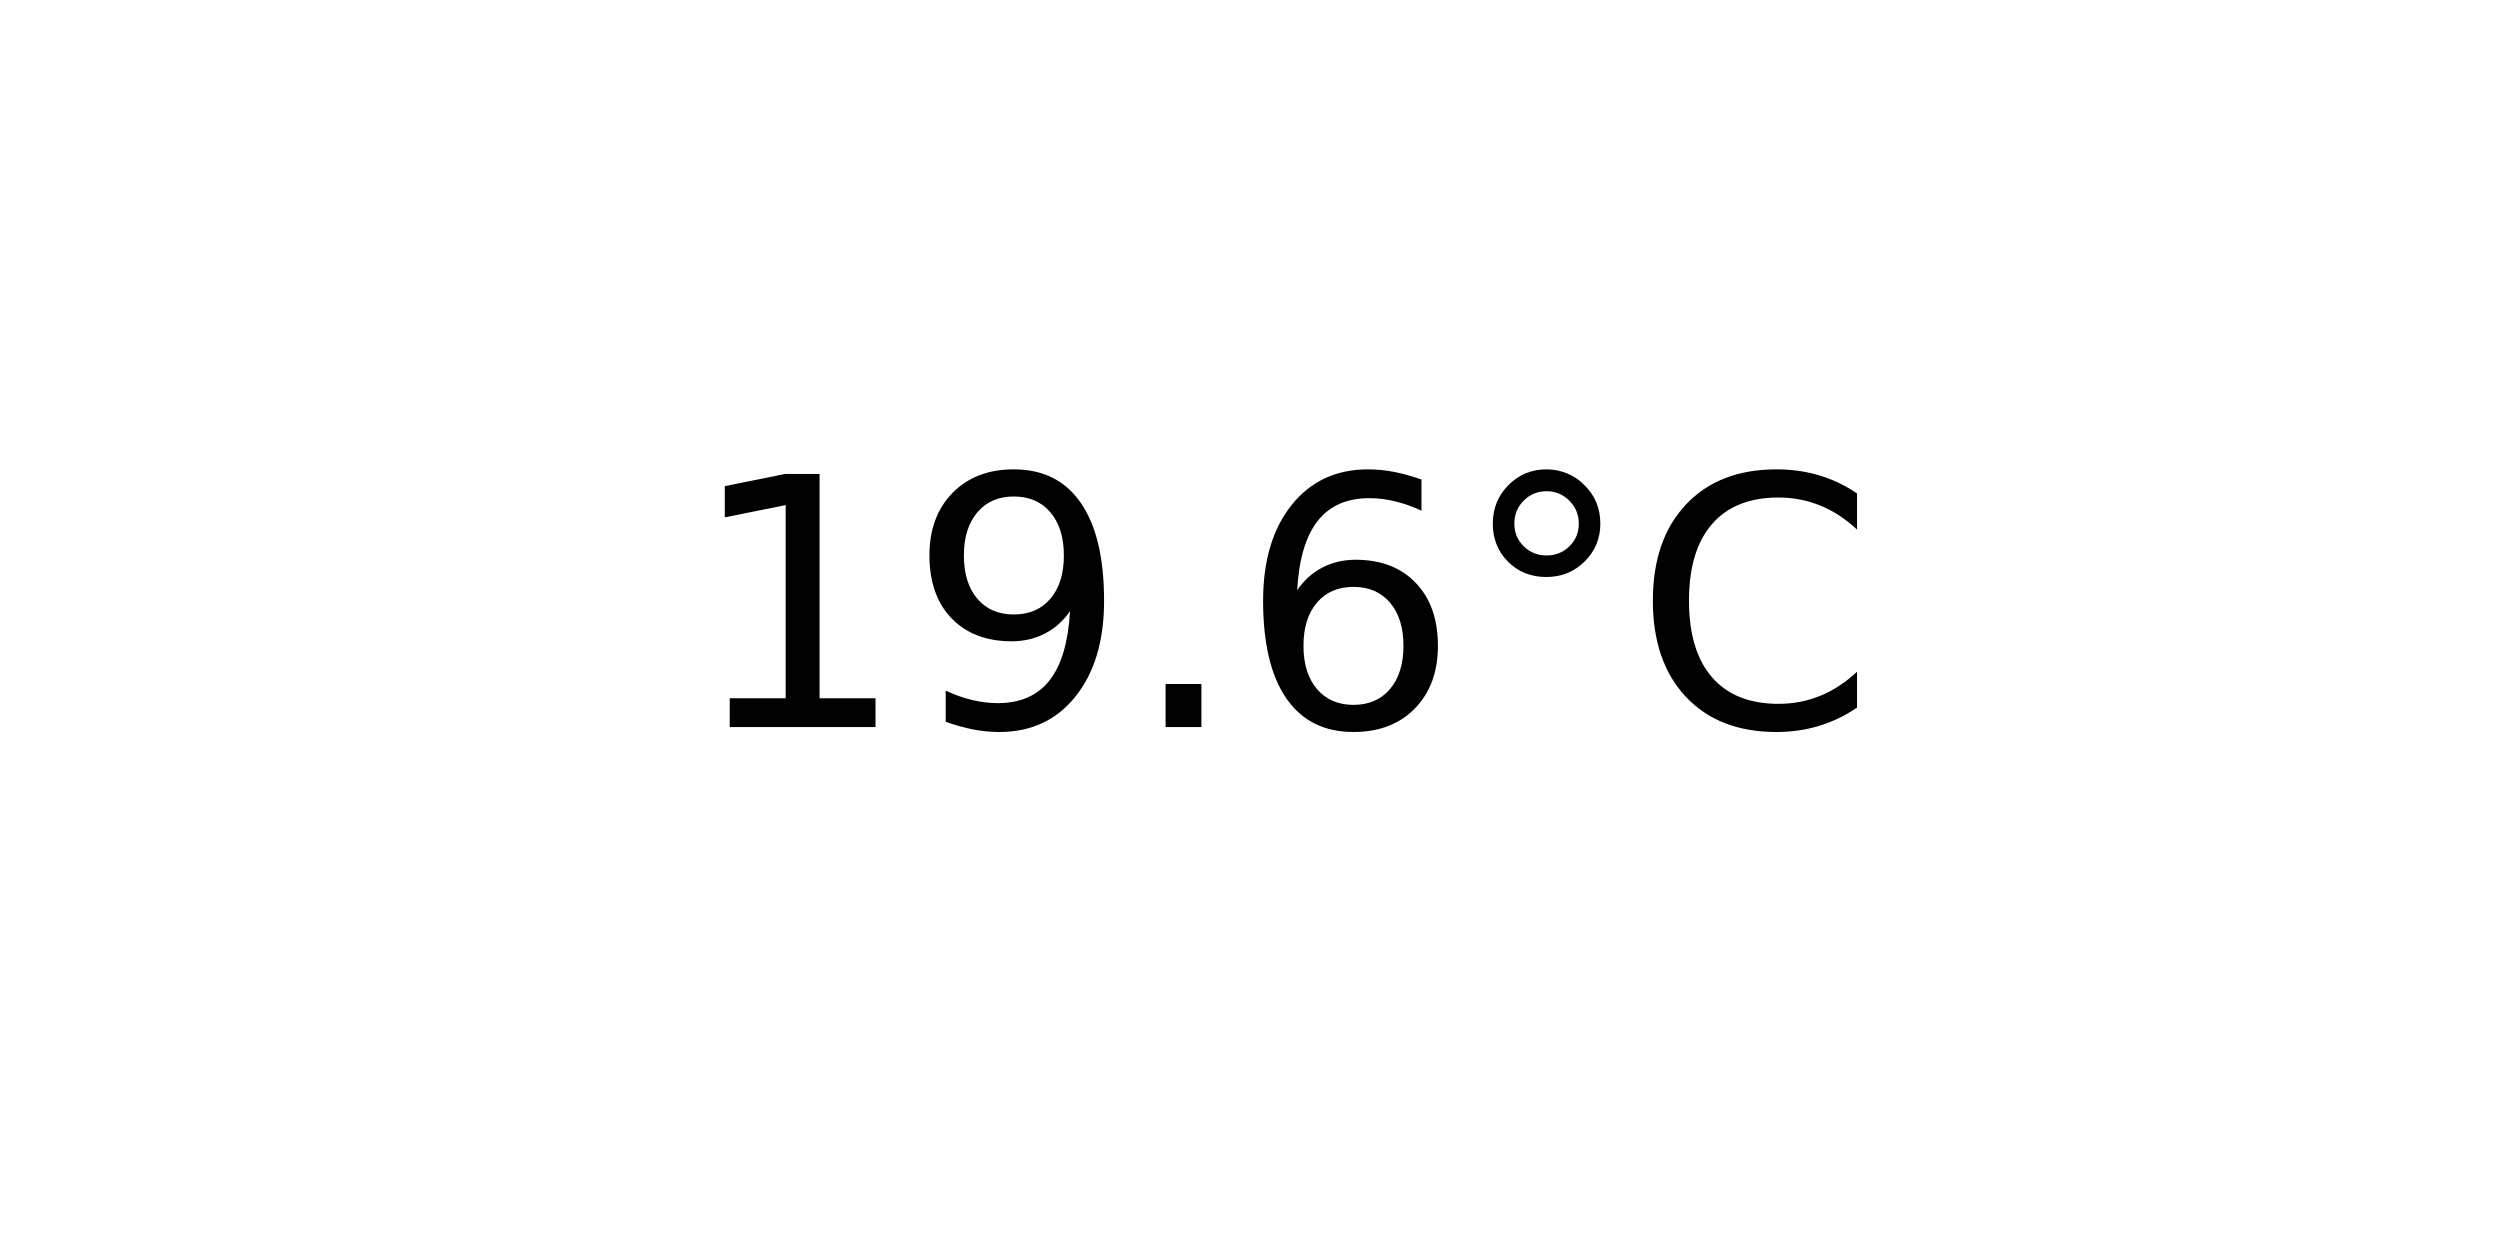
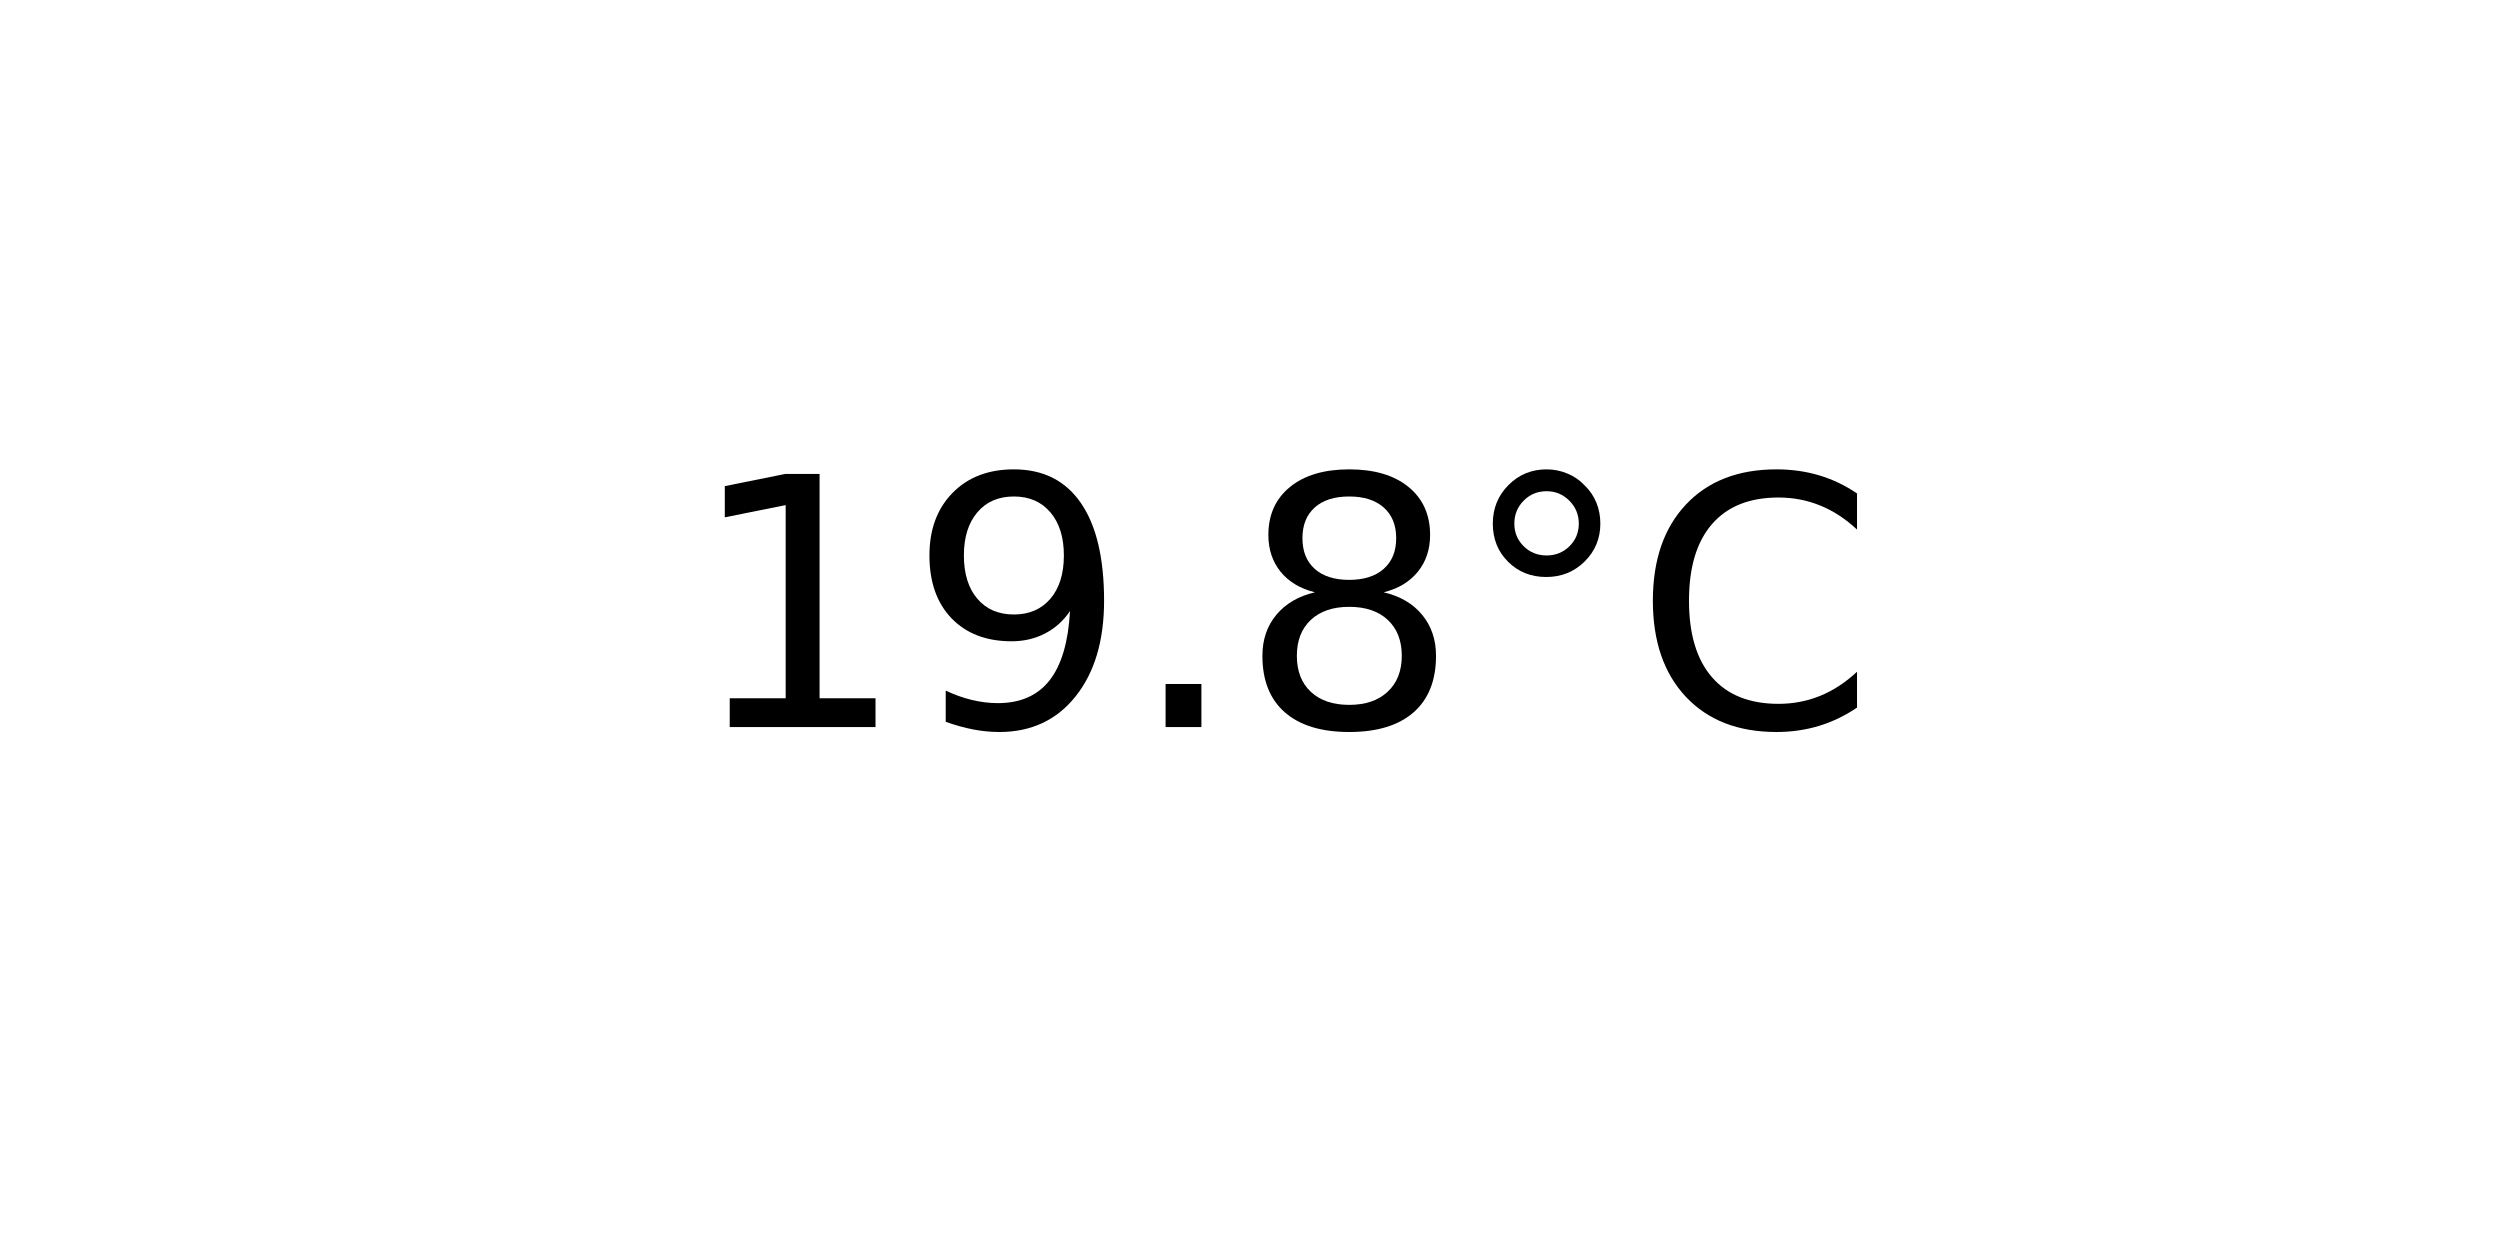
<svg xmlns="http://www.w3.org/2000/svg" xmlns:xlink="http://www.w3.org/1999/xlink" width="72pt" height="36pt" viewBox="0 0 72 36" version="1.1">
  <defs>
    <style type="text/css">*{stroke-linejoin: round; stroke-linecap: butt}</style>
  </defs>
  <g id="figure_1">
    <g id="axes_1">
      <g id="text_1">
        <g transform="translate(19.77578 20.93937) scale(0.1 -0.1)">
          <defs>
            <path id="DejaVuSans-31" d="M 794 531  L 1825 531  L 1825 4091  L 703 3866  L 703 4441  L 1819 4666  L 2450 4666  L 2450 531  L 3481 531  L 3481 0  L 794 0  L 794 531  z " transform="scale(0.015625)" />
            <path id="DejaVuSans-39" d="M 703 97  L 703 672  Q 941 559 1184 500  Q 1428 441 1663 441  Q 2288 441 2617 861  Q 2947 1281 2994 2138  Q 2813 1869 2534 1725  Q 2256 1581 1919 1581  Q 1219 1581 811 2004  Q 403 2428 403 3163  Q 403 3881 828 4315  Q 1253 4750 1959 4750  Q 2769 4750 3195 4129  Q 3622 3509 3622 2328  Q 3622 1225 3098 567  Q 2575 -91 1691 -91  Q 1453 -91 1209 -44  Q 966 3 703 97  z M 1959 2075  Q 2384 2075 2632 2365  Q 2881 2656 2881 3163  Q 2881 3666 2632 3958  Q 2384 4250 1959 4250  Q 1534 4250 1286 3958  Q 1038 3666 1038 3163  Q 1038 2656 1286 2365  Q 1534 2075 1959 2075  z " transform="scale(0.015625)" />
            <path id="DejaVuSans-2e" d="M 684 794  L 1344 794  L 1344 0  L 684 0  L 684 794  z " transform="scale(0.015625)" />
-             <path id="DejaVuSans-36" d="M 2113 2584  Q 1688 2584 1439 2293  Q 1191 2003 1191 1497  Q 1191 994 1439 701  Q 1688 409 2113 409  Q 2538 409 2786 701  Q 3034 994 3034 1497  Q 3034 2003 2786 2293  Q 2538 2584 2113 2584  z M 3366 4563  L 3366 3988  Q 3128 4100 2886 4159  Q 2644 4219 2406 4219  Q 1781 4219 1451 3797  Q 1122 3375 1075 2522  Q 1259 2794 1537 2939  Q 1816 3084 2150 3084  Q 2853 3084 3261 2657  Q 3669 2231 3669 1497  Q 3669 778 3244 343  Q 2819 -91 2113 -91  Q 1303 -91 875 529  Q 447 1150 447 2328  Q 447 3434 972 4092  Q 1497 4750 2381 4750  Q 2619 4750 2861 4703  Q 3103 4656 3366 4563  z " transform="scale(0.015625)" />
+             <path id="DejaVuSans-38" d="M 2034 2216  Q 1584 2216 1326 1975  Q 1069 1734 1069 1313  Q 1069 891 1326 650  Q 1584 409 2034 409  Q 2484 409 2743 651  Q 3003 894 3003 1313  Q 3003 1734 2745 1975  Q 2488 2216 2034 2216  z M 1403 2484  Q 997 2584 770 2862  Q 544 3141 544 3541  Q 544 4100 942 4425  Q 1341 4750 2034 4750  Q 2731 4750 3128 4425  Q 3525 4100 3525 3541  Q 3525 3141 3298 2862  Q 3072 2584 2669 2484  Q 3125 2378 3379 2068  Q 3634 1759 3634 1313  Q 3634 634 3220 271  Q 2806 -91 2034 -91  Q 1263 -91 848 271  Q 434 634 434 1313  Q 434 1759 690 2068  Q 947 2378 1403 2484  z M 1172 3481  Q 1172 3119 1398 2916  Q 1625 2713 2034 2713  Q 2441 2713 2670 2916  Q 2900 3119 2900 3481  Q 2900 3844 2670 4047  Q 2441 4250 2034 4250  Q 1625 4250 1398 4047  Q 1172 3844 1172 3481  z " transform="scale(0.015625)" />
            <path id="DejaVuSans-b0" d="M 1600 4347  Q 1350 4347 1178 4173  Q 1006 4000 1006 3750  Q 1006 3503 1178 3333  Q 1350 3163 1600 3163  Q 1850 3163 2022 3333  Q 2194 3503 2194 3750  Q 2194 3997 2020 4172  Q 1847 4347 1600 4347  z M 1600 4750  Q 1800 4750 1984 4673  Q 2169 4597 2303 4453  Q 2447 4313 2519 4134  Q 2591 3956 2591 3750  Q 2591 3338 2302 3052  Q 2013 2766 1594 2766  Q 1172 2766 890 3047  Q 609 3328 609 3750  Q 609 4169 896 4459  Q 1184 4750 1600 4750  z " transform="scale(0.015625)" />
            <path id="DejaVuSans-43" d="M 4122 4306  L 4122 3641  Q 3803 3938 3442 4084  Q 3081 4231 2675 4231  Q 1875 4231 1450 3742  Q 1025 3253 1025 2328  Q 1025 1406 1450 917  Q 1875 428 2675 428  Q 3081 428 3442 575  Q 3803 722 4122 1019  L 4122 359  Q 3791 134 3420 21  Q 3050 -91 2638 -91  Q 1578 -91 968 557  Q 359 1206 359 2328  Q 359 3453 968 4101  Q 1578 4750 2638 4750  Q 3056 4750 3426 4639  Q 3797 4528 4122 4306  z " transform="scale(0.015625)" />
          </defs>
          <use xlink:href="#DejaVuSans-31" />
          <use xlink:href="#DejaVuSans-39" x="63.623" />
          <use xlink:href="#DejaVuSans-2e" x="127.246" />
-           <use xlink:href="#DejaVuSans-36" x="159.033" />
+           <use xlink:href="#DejaVuSans-38" x="159.033" />
          <use xlink:href="#DejaVuSans-b0" x="222.656" />
          <use xlink:href="#DejaVuSans-43" x="272.656" />
        </g>
      </g>
    </g>
  </g>
</svg>
